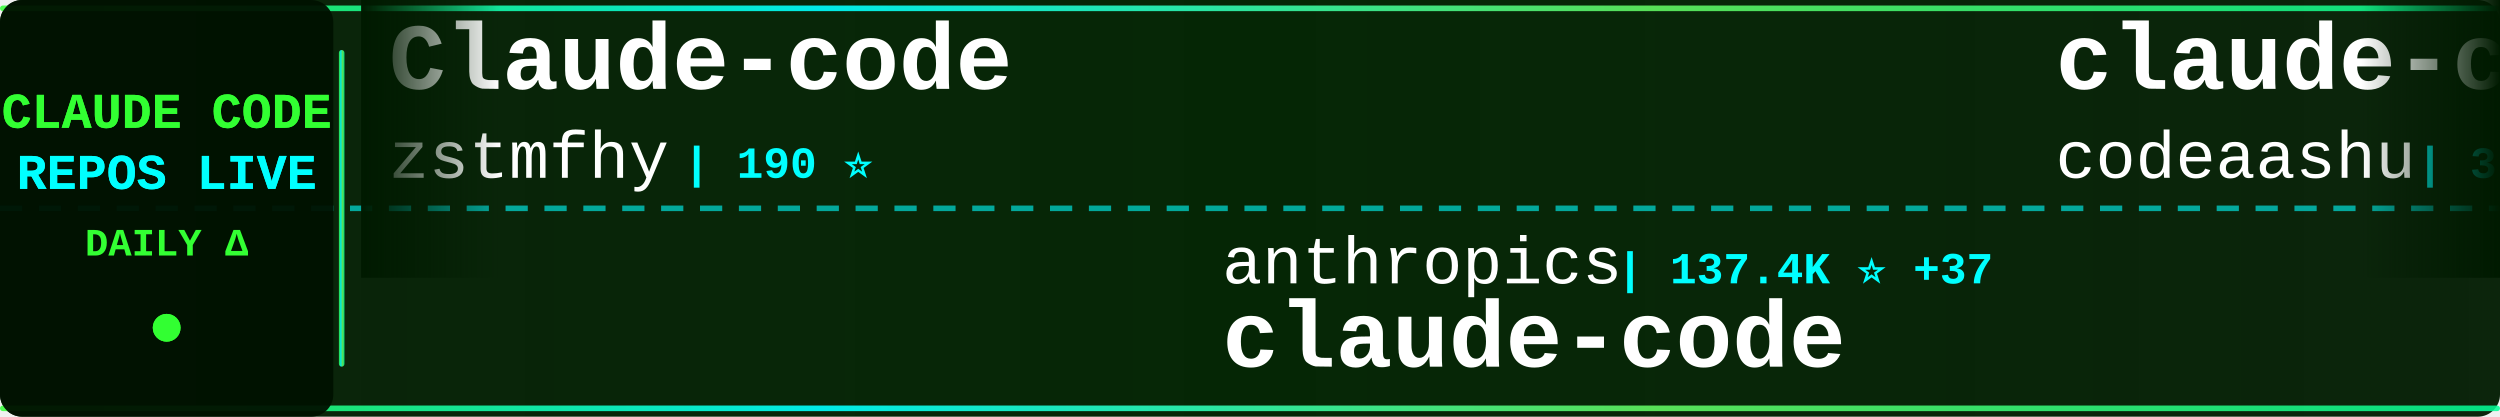
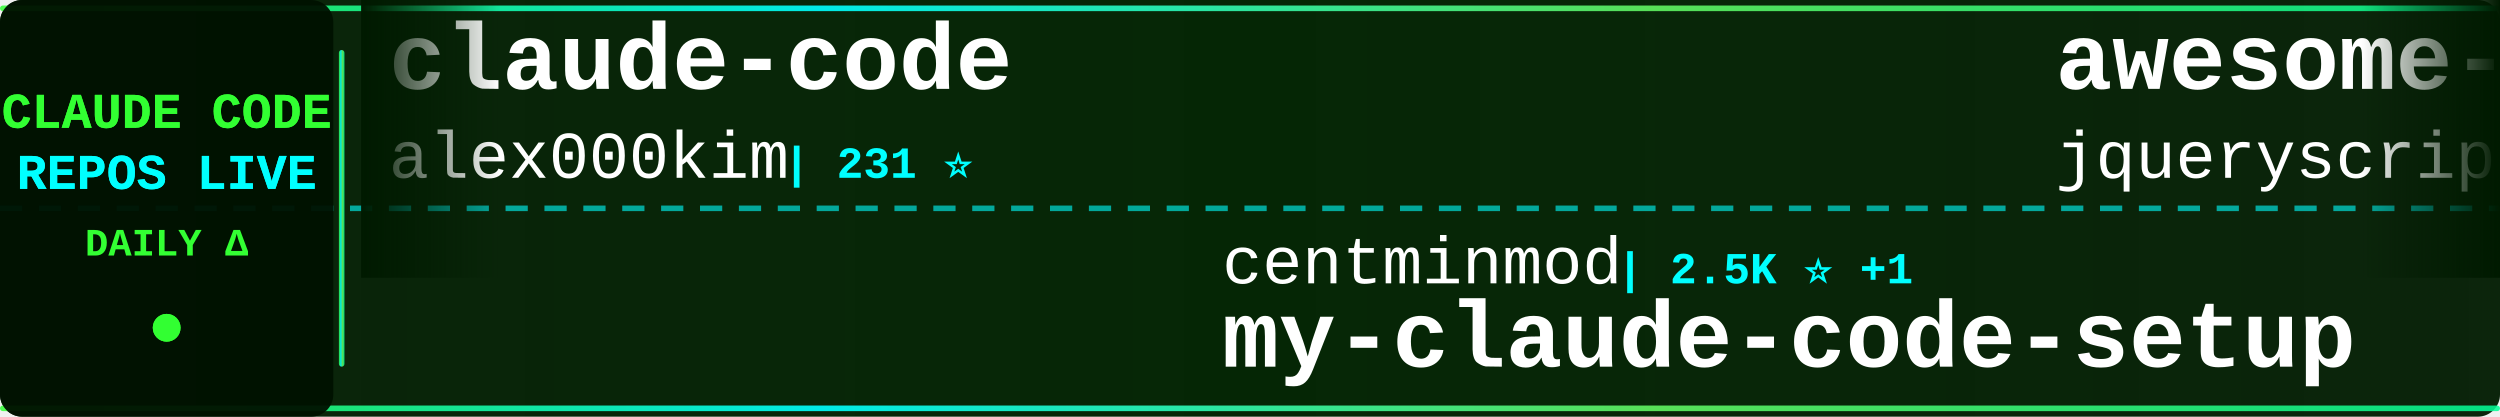
<svg xmlns="http://www.w3.org/2000/svg" width="900" height="150">
  <defs>
    <linearGradient id="tickerBg" x1="0%" y1="0%" x2="100%" y2="0%">
      <stop offset="0%" style="stop-color:#001a00;stop-opacity:0.95" />
      <stop offset="50%" style="stop-color:#002200;stop-opacity:0.98" />
      <stop offset="100%" style="stop-color:#001a00;stop-opacity:0.95" />
    </linearGradient>
    <linearGradient id="borderGrad" x1="0%" y1="0%" x2="100%" y2="0%">
      <stop offset="0%" style="stop-color:#33ff33;stop-opacity:0.85">
        <animate attributeName="stop-opacity" values="0.85;1;0.85" dur="2s" repeatCount="indefinite" />
      </stop>
      <stop offset="33%" style="stop-color:#00ffff;stop-opacity:0.9">
        <animate attributeName="stop-opacity" values="0.9;1;0.9" dur="2.2s" repeatCount="indefinite" />
      </stop>
      <stop offset="66%" style="stop-color:#66ff66;stop-opacity:0.85">
        <animate attributeName="stop-opacity" values="0.85;1;0.85" dur="1.8s" repeatCount="indefinite" />
      </stop>
      <stop offset="100%" style="stop-color:#00ff99;stop-opacity:0.85">
        <animate attributeName="stop-opacity" values="0.85;1;0.85" dur="2s" repeatCount="indefinite" />
      </stop>
    </linearGradient>
    <filter id="textGlow">
      <feGaussianBlur stdDeviation="0.1" result="coloredBlur" />
      <feMerge>
        <feMergeNode in="coloredBlur" />
        <feMergeNode in="SourceGraphic" />
      </feMerge>
    </filter>
    <filter id="metricGlow">
      <feGaussianBlur stdDeviation="0.2" result="coloredBlur" />
      <feMerge>
        <feMergeNode in="coloredBlur" />
        <feMergeNode in="SourceGraphic" />
      </feMerge>
    </filter>
    <linearGradient id="leftFade" x1="0%" y1="0%" x2="100%" y2="0%">
      <stop offset="0%" style="stop-color:#001a00;stop-opacity:1" />
      <stop offset="100%" style="stop-color:#001a00;stop-opacity:0" />
    </linearGradient>
    <linearGradient id="rightFade" x1="0%" y1="0%" x2="100%" y2="0%">
      <stop offset="0%" style="stop-color:#001a00;stop-opacity:0" />
      <stop offset="100%" style="stop-color:#001a00;stop-opacity:1" />
    </linearGradient>
  </defs>
  <rect width="900" height="150" fill="url(#tickerBg)" rx="8" />
  <rect x="0" y="2" width="900" height="2" fill="url(#borderGrad)" rx="1" />
  <rect x="0" y="146" width="900" height="2" fill="url(#borderGrad)" rx="1" />
  <line x1="0" y1="75" x2="900" y2="75" stroke="#00ffff" stroke-width="2" stroke-dasharray="8 6" opacity="0.6" />
  <rect x="0" y="0" width="120" height="150" fill="#001100" opacity="0.95" rx="8" />
  <text x="60" y="46" font-family="'Courier New', monospace" font-size="18" font-weight="bold" fill="#33ff33" text-anchor="middle" filter="url(#textGlow)">
    CLAUDE CODE
  </text>
  <text x="60" y="68" font-family="'Courier New', monospace" font-size="18" font-weight="bold" fill="#00ffff" text-anchor="middle" filter="url(#textGlow)">
    REPOS LIVE
  </text>
  <text x="60" y="92" font-family="'Courier New', monospace" font-size="14" font-weight="bold" fill="#33ff33" text-anchor="middle">
    DAILY Δ
  </text>
  <circle cx="60" cy="118" r="5" fill="#33ff33" filter="url(#metricGlow)">
    <animate attributeName="r" values="4;6;4" dur="1.5s" repeatCount="indefinite" />
    <animate attributeName="opacity" values="0.6;1;0.6" dur="1.5s" repeatCount="indefinite" />
  </circle>
  <rect x="122" y="18" width="2" height="114" fill="url(#borderGrad)" rx="1" />
  <clipPath id="tickerClip">
    <rect x="130" y="0" width="770" height="150" />
  </clipPath>
  <g clip-path="url(#tickerClip)">
    <g id="tickerItems">
      <animateTransform attributeName="transform" attributeType="XML" type="translate" from="0 0" to="-3000 0" dur="54s" repeatCount="indefinite" />
      <g transform="translate(0, 0)">
-         <text x="140" y="32" font-family="'Courier New', monospace" font-size="34" font-weight="bold" fill="#ffffff">Claude-code</text>
-         <text x="140" y="64" font-family="'Courier New', monospace" font-size="24" font-weight="normal" fill="#ffffff" opacity="1.0">zstmfhy</text>
-         <text x="246" y="64" font-family="'Courier New', monospace" font-size="16" font-weight="bold" fill="#00ffff"> | 190 ⭐</text>
+         <text x="140" y="32" font-family="'Courier New', monospace" font-size="34" font-weight="bold" fill="#ffffff">claude-code</text>
+         <text x="140" y="64" font-family="'Courier New', monospace" font-size="24" font-weight="normal" fill="#ffffff" opacity="1.0">alex000kim</text>
+         <text x="282" y="64" font-family="'Courier New', monospace" font-size="16" font-weight="bold" fill="#00ffff"> | 231 ⭐</text>
      </g>
      <g transform="translate(300, 0)">
-         <text x="140" y="102" font-family="'Courier New', monospace" font-size="24" font-weight="normal" fill="#ffffff" opacity="1.0">anthropics</text>
-         <text x="282" y="102" font-family="'Courier New', monospace" font-size="16" font-weight="bold" fill="#00ffff"> | 137.4K ⭐ +37</text>
+         <text x="140" y="102" font-family="'Courier New', monospace" font-size="24" font-weight="normal" fill="#ffffff" opacity="1.0">centminmod</text>
+         <text x="282" y="102" font-family="'Courier New', monospace" font-size="16" font-weight="bold" fill="#00ffff"> | 2.5K ⭐ +1</text>
+         <text x="140" y="132" font-family="'Courier New', monospace" font-size="34" font-weight="bold" fill="#ffffff">my-claude-code-setup</text>
+       </g>
+       <g transform="translate(600, 0)">
+         <text x="140" y="32" font-family="'Courier New', monospace" font-size="34" font-weight="bold" fill="#ffffff">awesome-claude-code</text>
+         <text x="140" y="64" font-family="'Courier New', monospace" font-size="24" font-weight="normal" fill="#ffffff" opacity="1.0">jqueryscript</text>
+         <text x="306" y="64" font-family="'Courier New', monospace" font-size="16" font-weight="bold" fill="#00ffff"> | 463 ⭐</text>
+       </g>
+       <g transform="translate(900, 0)">
+         <text x="140" y="102" font-family="'Courier New', monospace" font-size="24" font-weight="normal" fill="#ffffff" opacity="1.0">codeaashu</text>
+         <text x="270" y="102" font-family="'Courier New', monospace" font-size="16" font-weight="bold" fill="#00ffff"> | 3.1K ⭐ +1</text>
        <text x="140" y="132" font-family="'Courier New', monospace" font-size="34" font-weight="bold" fill="#ffffff">claude-code</text>
      </g>
-       <g transform="translate(600, 0)">
-         <text x="140" y="32" font-family="'Courier New', monospace" font-size="34" font-weight="bold" fill="#ffffff">claude-code</text>
-         <text x="140" y="64" font-family="'Courier New', monospace" font-size="24" font-weight="normal" fill="#ffffff" opacity="1.0">codeaashu</text>
-         <text x="270" y="64" font-family="'Courier New', monospace" font-size="16" font-weight="bold" fill="#00ffff"> | 3.1K ⭐ +4</text>
-       </g>
-       <g transform="translate(900, 0)">
-         <text x="140" y="102" font-family="'Courier New', monospace" font-size="24" font-weight="normal" fill="#ffffff" opacity="1.0">kodu-ai</text>
-         <text x="246" y="102" font-family="'Courier New', monospace" font-size="16" font-weight="bold" fill="#00ffff"> | 5.3K ⭐</text>
-         <text x="140" y="132" font-family="'Courier New', monospace" font-size="34" font-weight="bold" fill="#ffffff">claude-coder</text>
-       </g>
      <g transform="translate(1200, 0)">
-         <text x="140" y="32" font-family="'Courier New', monospace" font-size="34" font-weight="bold" fill="#ffffff">ECC</text>
-         <text x="140" y="64" font-family="'Courier New', monospace" font-size="24" font-weight="normal" fill="#ffffff" opacity="1.0">affaan-m</text>
-         <text x="258" y="64" font-family="'Courier New', monospace" font-size="16" font-weight="bold" fill="#00ffff"> | 228.5K ⭐ +113</text>
+         <text x="140" y="32" font-family="'Courier New', monospace" font-size="34" font-weight="bold" fill="#ffffff">Claude-Code</text>
+         <text x="140" y="64" font-family="'Courier New', monospace" font-size="24" font-weight="normal" fill="#ffffff" opacity="1.0">OrcaWhisper</text>
+         <text x="294" y="64" font-family="'Courier New', monospace" font-size="16" font-weight="bold" fill="#00ffff"> | 83 ⭐</text>
      </g>
      <g transform="translate(1500, 0)">
-         <text x="140" y="102" font-family="'Courier New', monospace" font-size="24" font-weight="normal" fill="#ffffff" opacity="1.0">Maciek-roboblog</text>
-         <text x="342" y="102" font-family="'Courier New', monospace" font-size="16" font-weight="bold" fill="#00ffff"> | 8.4K ⭐ +5</text>
-         <text x="140" y="132" font-family="'Courier New', monospace" font-size="34" font-weight="bold" fill="#ffffff">Claude-Code-Usage-Monito...</text>
+         <text x="140" y="102" font-family="'Courier New', monospace" font-size="24" font-weight="normal" fill="#ffffff" opacity="1.0">luyao618</text>
+         <text x="258" y="102" font-family="'Courier New', monospace" font-size="16" font-weight="bold" fill="#00ffff"> | 1.6K ⭐ +1</text>
+         <text x="140" y="132" font-family="'Courier New', monospace" font-size="34" font-weight="bold" fill="#ffffff">Claude-Code-Source-Study</text>
      </g>
      <g transform="translate(1800, 0)">
-         <text x="140" y="32" font-family="'Courier New', monospace" font-size="34" font-weight="bold" fill="#ffffff">awesome-claude-code-tool...</text>
-         <text x="140" y="64" font-family="'Courier New', monospace" font-size="24" font-weight="normal" fill="#ffffff" opacity="1.0">rohitg00</text>
-         <text x="258" y="64" font-family="'Courier New', monospace" font-size="16" font-weight="bold" fill="#00ffff"> | 2.3K ⭐ +2</text>
+         <text x="140" y="32" font-family="'Courier New', monospace" font-size="34" font-weight="bold" fill="#ffffff">ClaudeCodeAgents</text>
+         <text x="140" y="64" font-family="'Courier New', monospace" font-size="24" font-weight="normal" fill="#ffffff" opacity="1.0">darcyegb</text>
+         <text x="258" y="64" font-family="'Courier New', monospace" font-size="16" font-weight="bold" fill="#00ffff"> | 745 ⭐</text>
      </g>
      <g transform="translate(2100, 0)">
-         <text x="140" y="102" font-family="'Courier New', monospace" font-size="24" font-weight="normal" fill="#ffffff" opacity="1.0">JrCx7scC</text>
-         <text x="258" y="102" font-family="'Courier New', monospace" font-size="16" font-weight="bold" fill="#00ffff"> | 371 ⭐</text>
-         <text x="140" y="132" font-family="'Courier New', monospace" font-size="34" font-weight="bold" fill="#ffffff">claude-code-source</text>
+         <text x="140" y="102" font-family="'Courier New', monospace" font-size="24" font-weight="normal" fill="#ffffff" opacity="1.0">T-Lab-CUHKSZ</text>
+         <text x="306" y="102" font-family="'Courier New', monospace" font-size="16" font-weight="bold" fill="#00ffff"> | 324 ⭐ +1</text>
+         <text x="140" y="132" font-family="'Courier New', monospace" font-size="34" font-weight="bold" fill="#ffffff">claude-code</text>
      </g>
      <g transform="translate(2400, 0)">
-         <text x="140" y="32" font-family="'Courier New', monospace" font-size="34" font-weight="bold" fill="#ffffff">claude-code-reverse</text>
-         <text x="140" y="64" font-family="'Courier New', monospace" font-size="24" font-weight="normal" fill="#ffffff" opacity="1.0">Yuyz0112</text>
-         <text x="258" y="64" font-family="'Courier New', monospace" font-size="16" font-weight="bold" fill="#00ffff"> | 2.4K ⭐</text>
+         <text x="140" y="32" font-family="'Courier New', monospace" font-size="34" font-weight="bold" fill="#ffffff">claude-code</text>
+         <text x="140" y="64" font-family="'Courier New', monospace" font-size="24" font-weight="normal" fill="#ffffff" opacity="1.0">Tinkeringg-Lab</text>
+         <text x="330" y="64" font-family="'Courier New', monospace" font-size="16" font-weight="bold" fill="#00ffff"> | 212 ⭐ +1</text>
      </g>
      <g transform="translate(2700, 0)">
-         <text x="140" y="102" font-family="'Courier New', monospace" font-size="24" font-weight="normal" fill="#ffffff" opacity="1.0">alex000kim</text>
-         <text x="282" y="102" font-family="'Courier New', monospace" font-size="16" font-weight="bold" fill="#00ffff"> | 231 ⭐</text>
-         <text x="140" y="132" font-family="'Courier New', monospace" font-size="34" font-weight="bold" fill="#ffffff">claude-code</text>
+         <text x="140" y="102" font-family="'Courier New', monospace" font-size="24" font-weight="normal" fill="#ffffff" opacity="1.0">sugyan</text>
+         <text x="234" y="102" font-family="'Courier New', monospace" font-size="16" font-weight="bold" fill="#00ffff"> | 1.1K ⭐</text>
+         <text x="140" y="132" font-family="'Courier New', monospace" font-size="34" font-weight="bold" fill="#ffffff">claude-code-webui</text>
      </g>
      <g transform="translate(3000, 0)">
-         <text x="140" y="32" font-family="'Courier New', monospace" font-size="34" font-weight="bold" fill="#ffffff">Claude-code</text>
-         <text x="140" y="64" font-family="'Courier New', monospace" font-size="24" font-weight="normal" fill="#ffffff" opacity="1.0">zstmfhy</text>
-         <text x="246" y="64" font-family="'Courier New', monospace" font-size="16" font-weight="bold" fill="#00ffff"> | 190 ⭐</text>
+         <text x="140" y="32" font-family="'Courier New', monospace" font-size="34" font-weight="bold" fill="#ffffff">claude-code</text>
+         <text x="140" y="64" font-family="'Courier New', monospace" font-size="24" font-weight="normal" fill="#ffffff" opacity="1.0">alex000kim</text>
+         <text x="282" y="64" font-family="'Courier New', monospace" font-size="16" font-weight="bold" fill="#00ffff"> | 231 ⭐</text>
      </g>
      <g transform="translate(3300, 0)">
-         <text x="140" y="102" font-family="'Courier New', monospace" font-size="24" font-weight="normal" fill="#ffffff" opacity="1.0">anthropics</text>
-         <text x="282" y="102" font-family="'Courier New', monospace" font-size="16" font-weight="bold" fill="#00ffff"> | 137.4K ⭐ +37</text>
-         <text x="140" y="132" font-family="'Courier New', monospace" font-size="34" font-weight="bold" fill="#ffffff">claude-code</text>
+         <text x="140" y="102" font-family="'Courier New', monospace" font-size="24" font-weight="normal" fill="#ffffff" opacity="1.0">centminmod</text>
+         <text x="282" y="102" font-family="'Courier New', monospace" font-size="16" font-weight="bold" fill="#00ffff"> | 2.5K ⭐ +1</text>
+         <text x="140" y="132" font-family="'Courier New', monospace" font-size="34" font-weight="bold" fill="#ffffff">my-claude-code-setup</text>
      </g>
      <g transform="translate(3600, 0)">
-         <text x="140" y="32" font-family="'Courier New', monospace" font-size="34" font-weight="bold" fill="#ffffff">claude-code</text>
-         <text x="140" y="64" font-family="'Courier New', monospace" font-size="24" font-weight="normal" fill="#ffffff" opacity="1.0">codeaashu</text>
-         <text x="270" y="64" font-family="'Courier New', monospace" font-size="16" font-weight="bold" fill="#00ffff"> | 3.1K ⭐ +4</text>
+         <text x="140" y="32" font-family="'Courier New', monospace" font-size="34" font-weight="bold" fill="#ffffff">awesome-claude-code</text>
+         <text x="140" y="64" font-family="'Courier New', monospace" font-size="24" font-weight="normal" fill="#ffffff" opacity="1.0">jqueryscript</text>
+         <text x="306" y="64" font-family="'Courier New', monospace" font-size="16" font-weight="bold" fill="#00ffff"> | 463 ⭐</text>
      </g>
      <g transform="translate(3900, 0)">
-         <text x="140" y="102" font-family="'Courier New', monospace" font-size="24" font-weight="normal" fill="#ffffff" opacity="1.0">kodu-ai</text>
-         <text x="246" y="102" font-family="'Courier New', monospace" font-size="16" font-weight="bold" fill="#00ffff"> | 5.3K ⭐</text>
-         <text x="140" y="132" font-family="'Courier New', monospace" font-size="34" font-weight="bold" fill="#ffffff">claude-coder</text>
+         <text x="140" y="102" font-family="'Courier New', monospace" font-size="24" font-weight="normal" fill="#ffffff" opacity="1.0">codeaashu</text>
+         <text x="270" y="102" font-family="'Courier New', monospace" font-size="16" font-weight="bold" fill="#00ffff"> | 3.1K ⭐ +1</text>
+         <text x="140" y="132" font-family="'Courier New', monospace" font-size="34" font-weight="bold" fill="#ffffff">claude-code</text>
      </g>
    </g>
  </g>
  <rect x="130" y="0" width="50" height="100" fill="url(#leftFade)" />
  <rect x="850" y="0" width="50" height="100" fill="url(#rightFade)" />
</svg>
